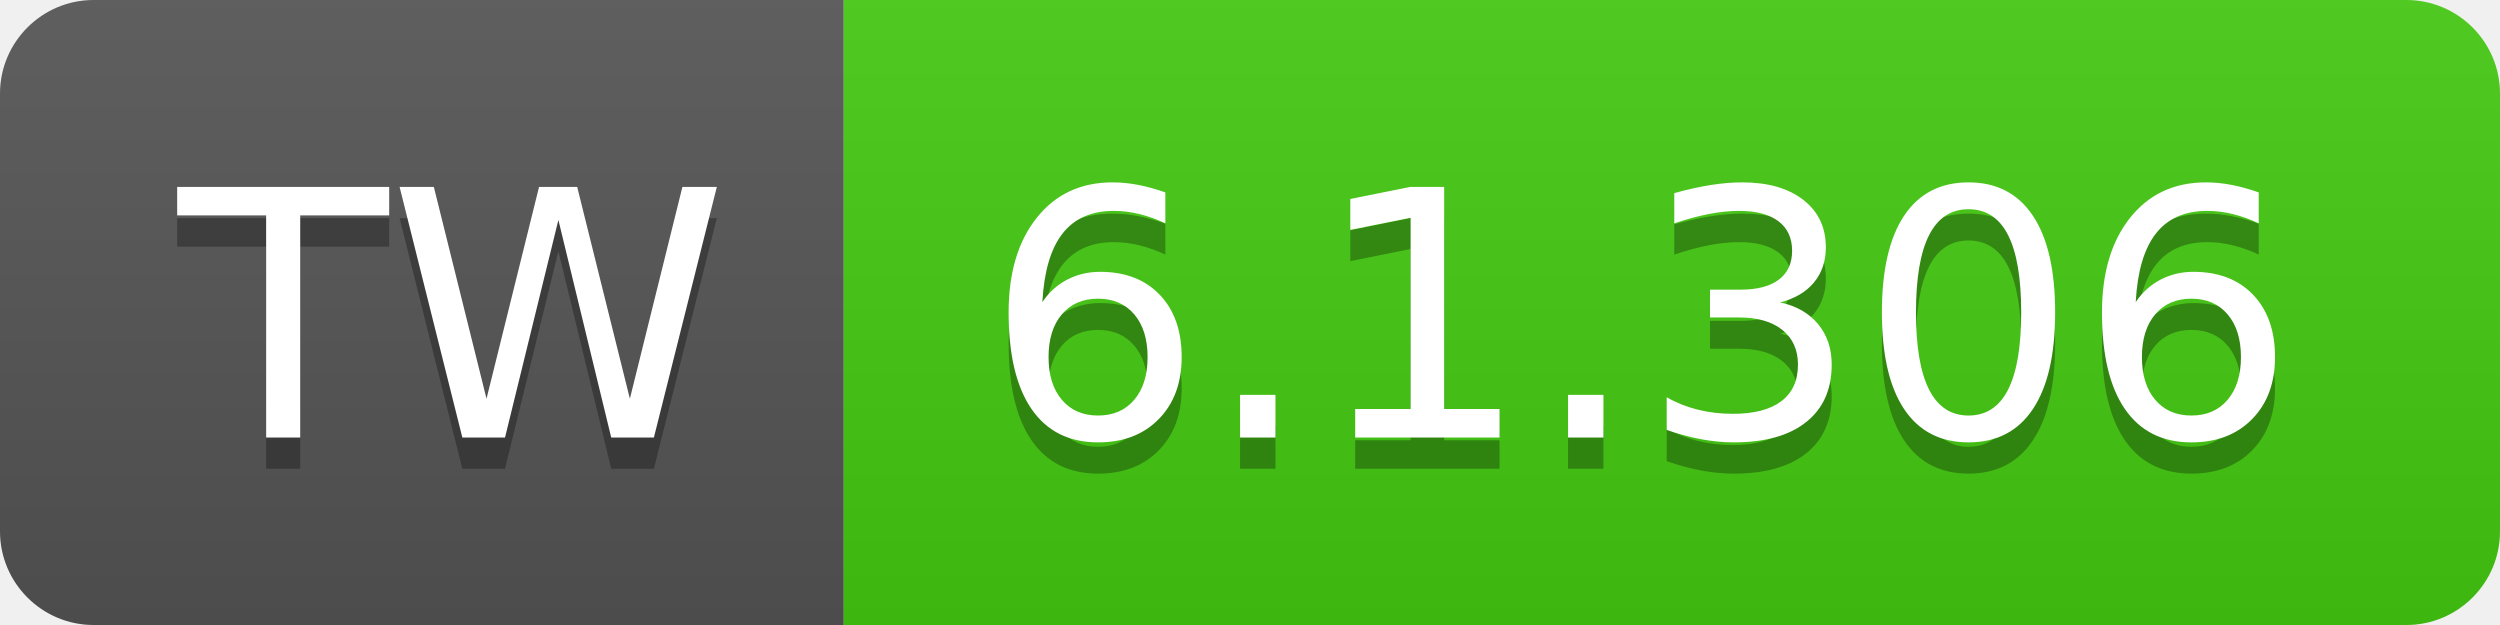
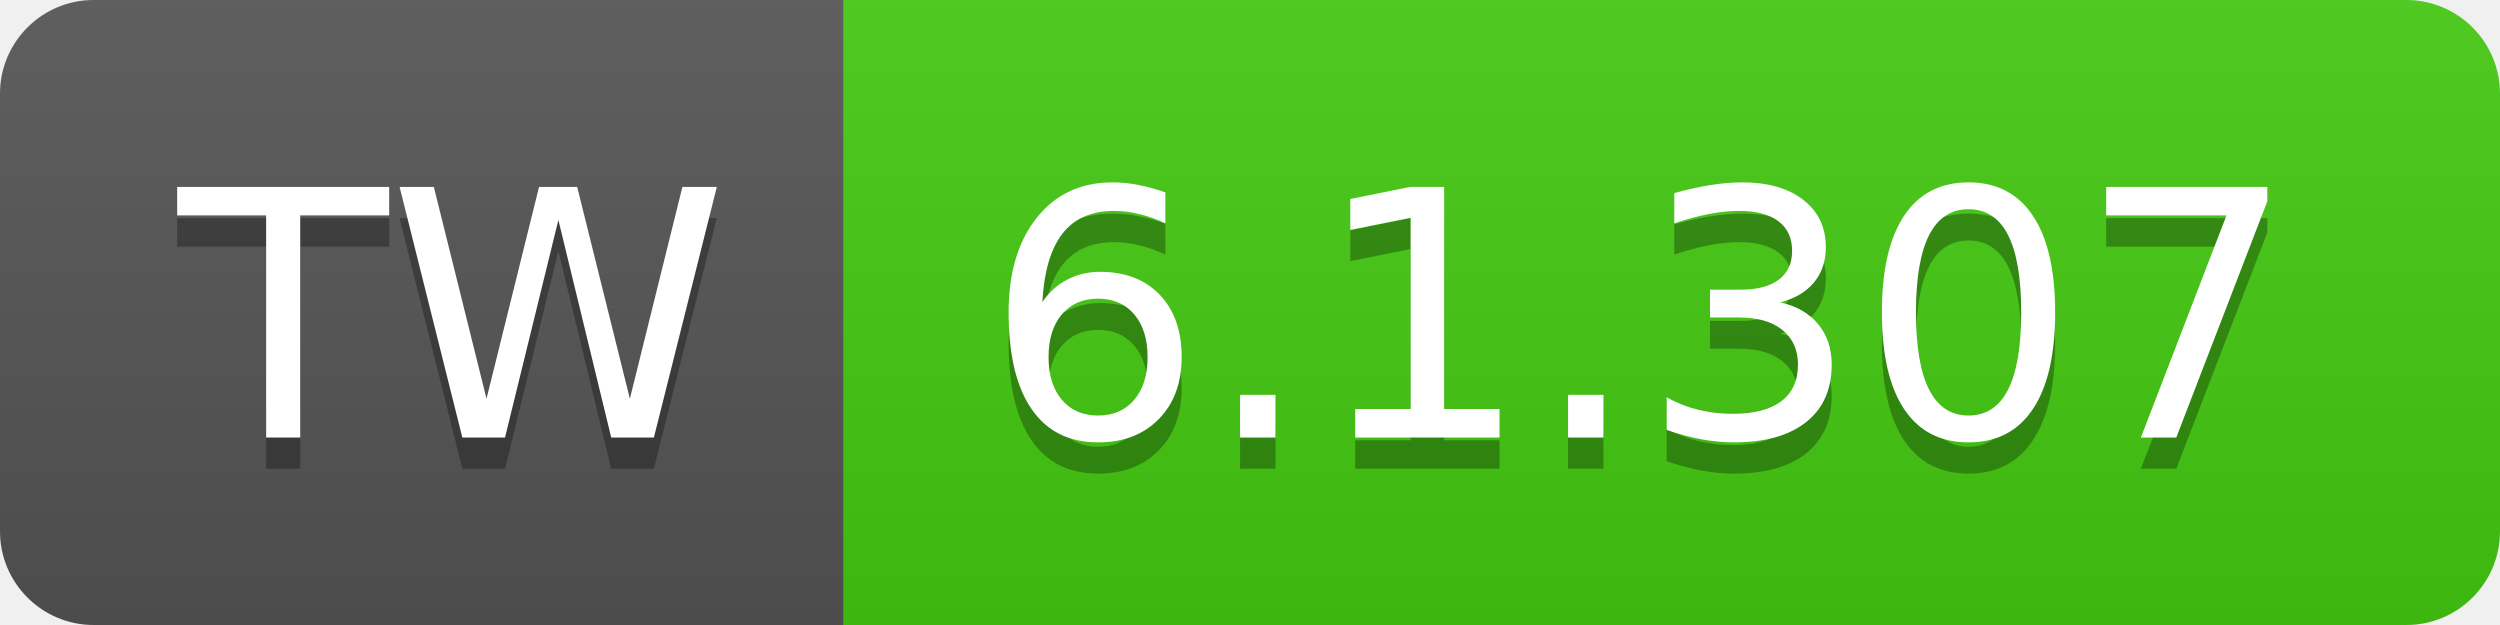
- <svg xmlns="http://www.w3.org/2000/svg" width="80" height="20" role="img" aria-label="TW: 6.1.306">
+ <svg xmlns="http://www.w3.org/2000/svg" width="80" height="20" role="img" aria-label="TW: 6.1.307">
  <linearGradient id="s" x2="0" y2="100%">
    <stop offset="0" stop-color="#bbb" stop-opacity=".1" />
    <stop offset="1" stop-opacity=".1" />
  </linearGradient>
  <clipPath id="r">
    <rect width="80" height="20" rx="3" fill="#fff" />
  </clipPath>
  <g clip-path="url(#r)">
    <rect width="27" height="20" fill="#555" />
    <rect x="27" width="53" height="20" fill="#4c1" />
    <rect width="80" height="20" fill="url(#s)" />
  </g>
  <g fill="#fff" text-anchor="middle" font-family="Verdana,Geneva,DejaVu Sans,sans-serif" text-rendering="geometricPrecision" font-size="110">
    <text aria-hidden="true" x="145" y="150" fill="#010101" fill-opacity=".3" transform="scale(.1)" textLength="170">TW</text>
    <text x="145" y="140" transform="scale(.1)" fill="#fff" textLength="170">TW</text>
-     <text aria-hidden="true" x="525" y="150" fill="#010101" fill-opacity=".3" transform="scale(.1)" textLength="430">6.1.306</text>
-     <text x="525" y="140" transform="scale(.1)" fill="#fff" textLength="430">6.1.306</text>
+     <text aria-hidden="true" x="525" y="150" fill="#010101" fill-opacity=".3" transform="scale(.1)" textLength="430">6.1.307</text>
+     <text x="525" y="140" transform="scale(.1)" fill="#fff" textLength="430">6.1.307</text>
  </g>
</svg>
